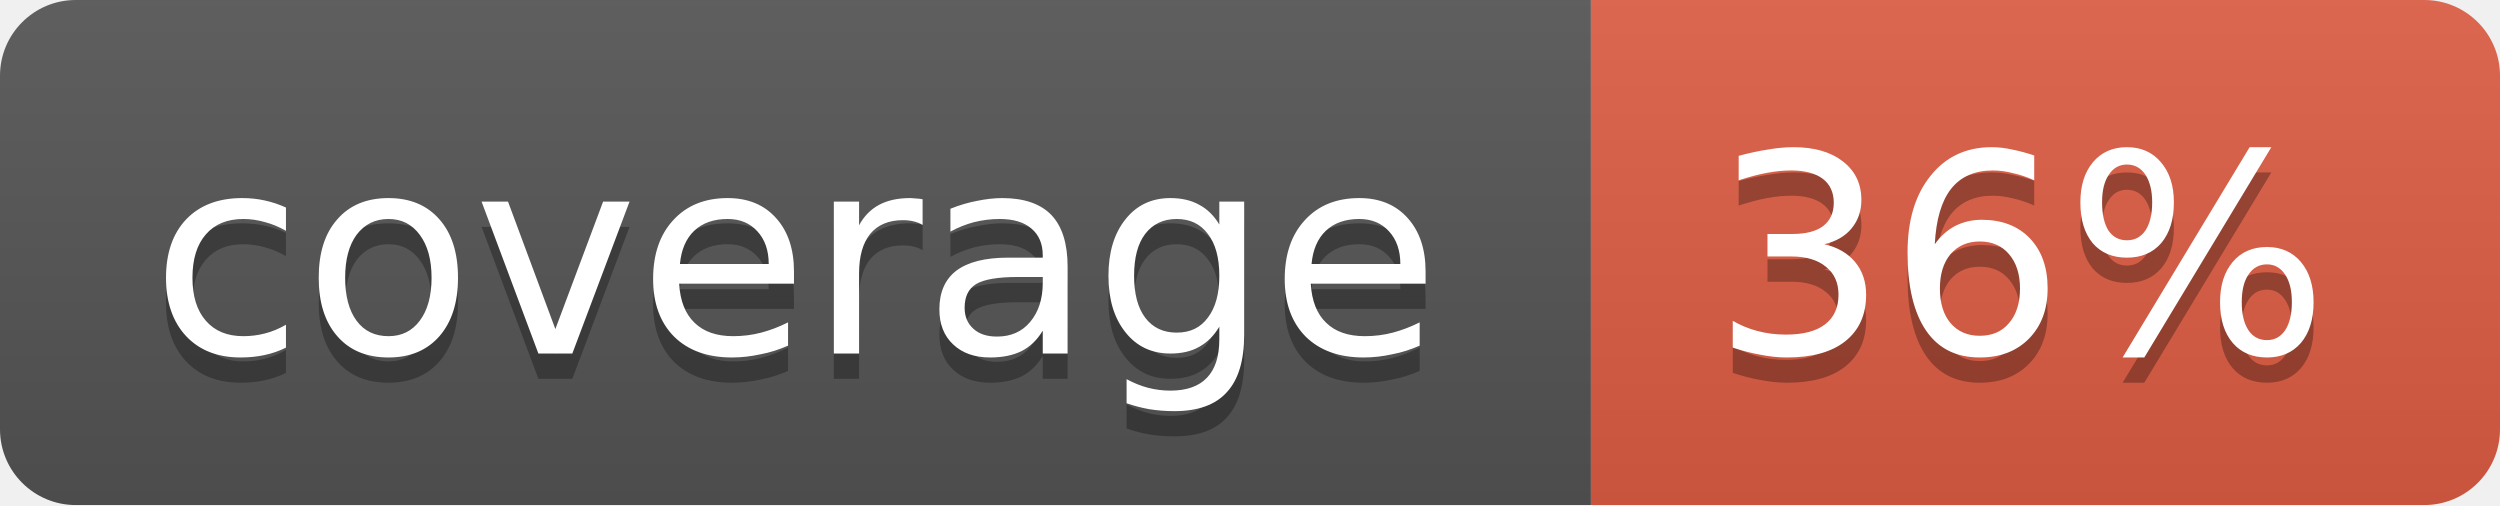
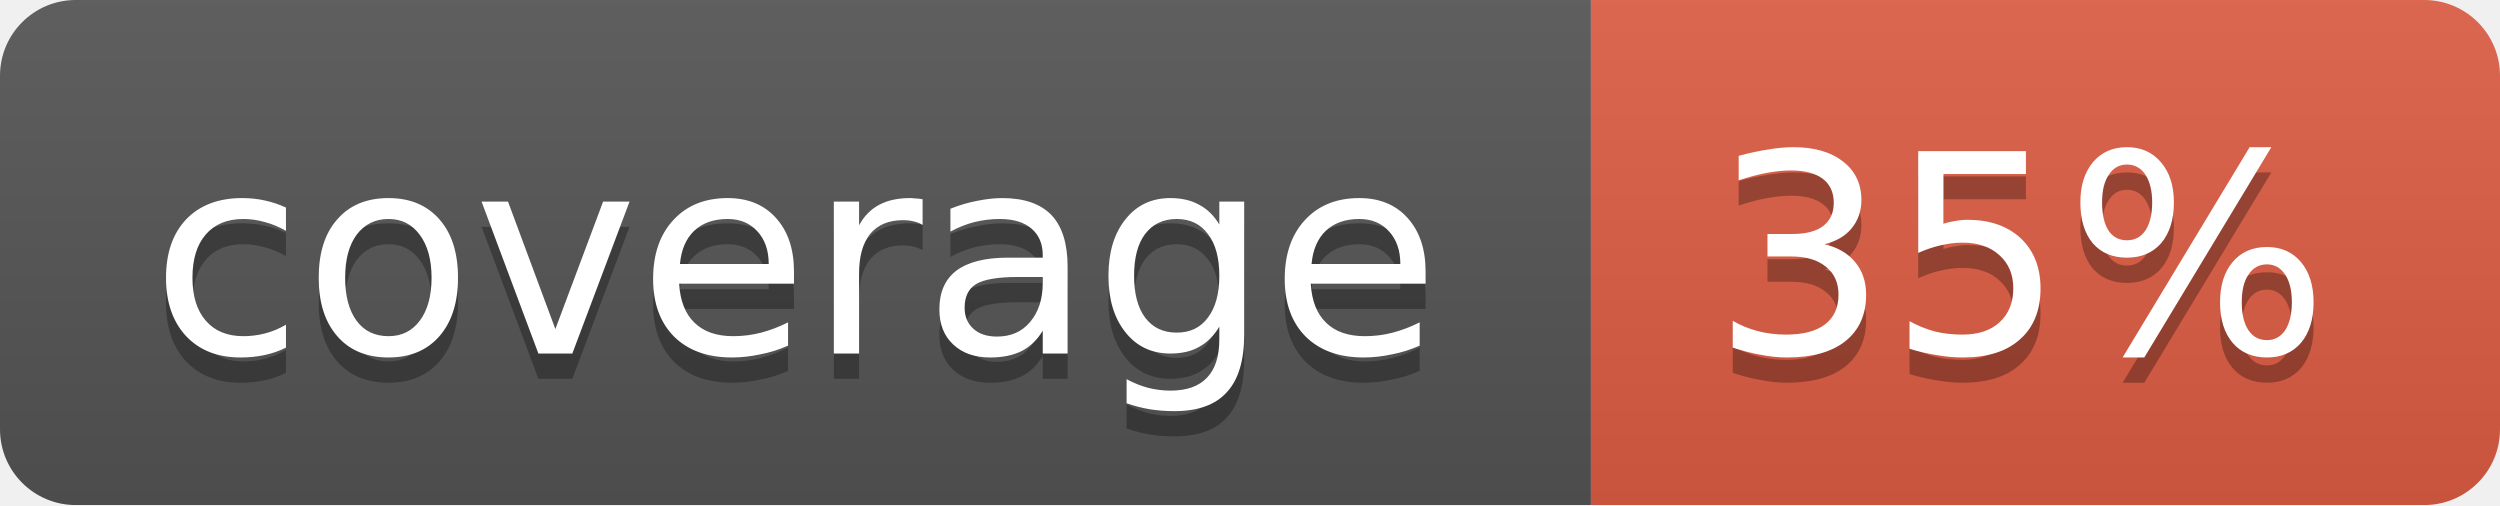
<svg xmlns="http://www.w3.org/2000/svg" width="99" height="20">
  <linearGradient id="b" x2="0" y2="100%">
    <stop offset="0" stop-color="#bbb" stop-opacity=".1" />
    <stop offset="1" stop-opacity=".1" />
  </linearGradient>
  <mask id="a">
    <rect width="99" height="20" rx="3" fill="#fff" />
  </mask>
  <g mask="url(#a)">
    <path fill="#555" d="M0 0h63v20H0z" />
    <path fill="#e05d44" d="M63 0h36v20H63z" />
    <path fill="url(#b)" d="M0 0h99v20H0z" />
  </g>
  <g fill="#fff" text-anchor="middle" font-family="DejaVu Sans,Verdana,Geneva,sans-serif" font-size="11">
    <text x="31.5" y="15" fill="#010101" fill-opacity=".3">coverage</text>
    <text x="31.5" y="14">coverage</text>
-     <text x="80" y="15" fill="#010101" fill-opacity=".3">36%</text>
-     <text x="80" y="14">36%</text>
+     <text x="80" y="15" fill="#010101" fill-opacity=".3">35%</text>
+     <text x="80" y="14">35%</text>
  </g>
</svg>
